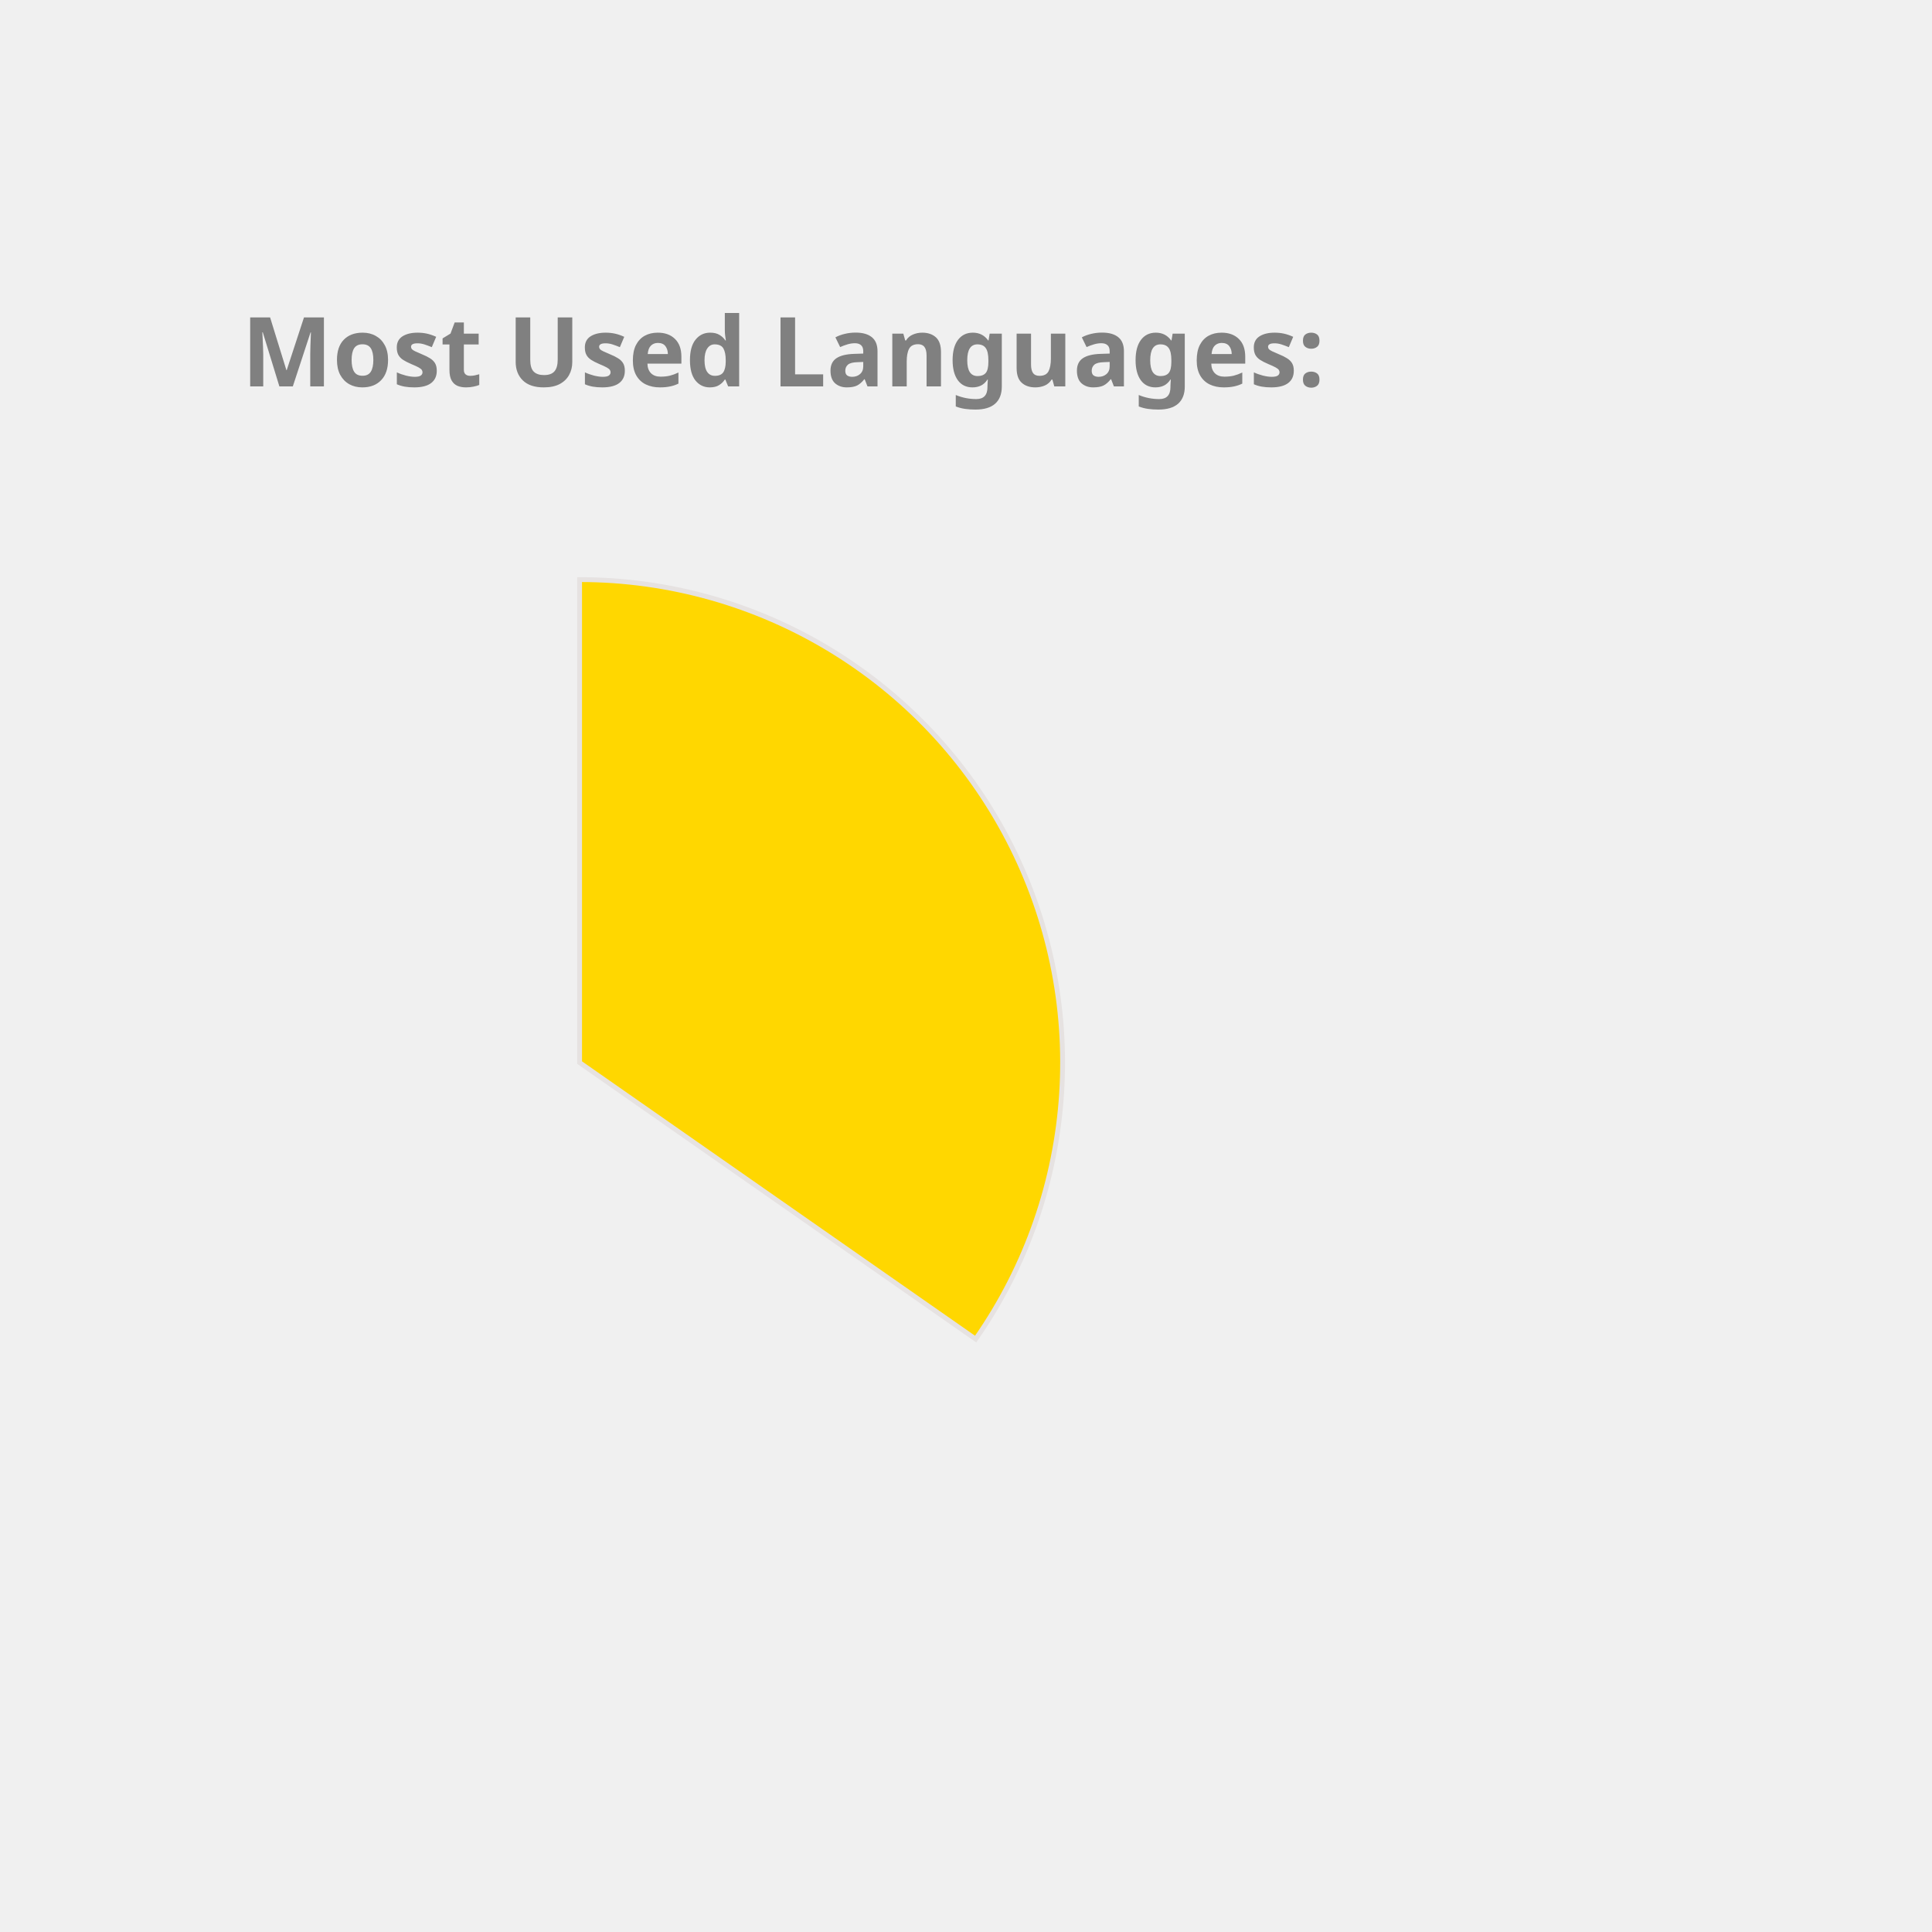
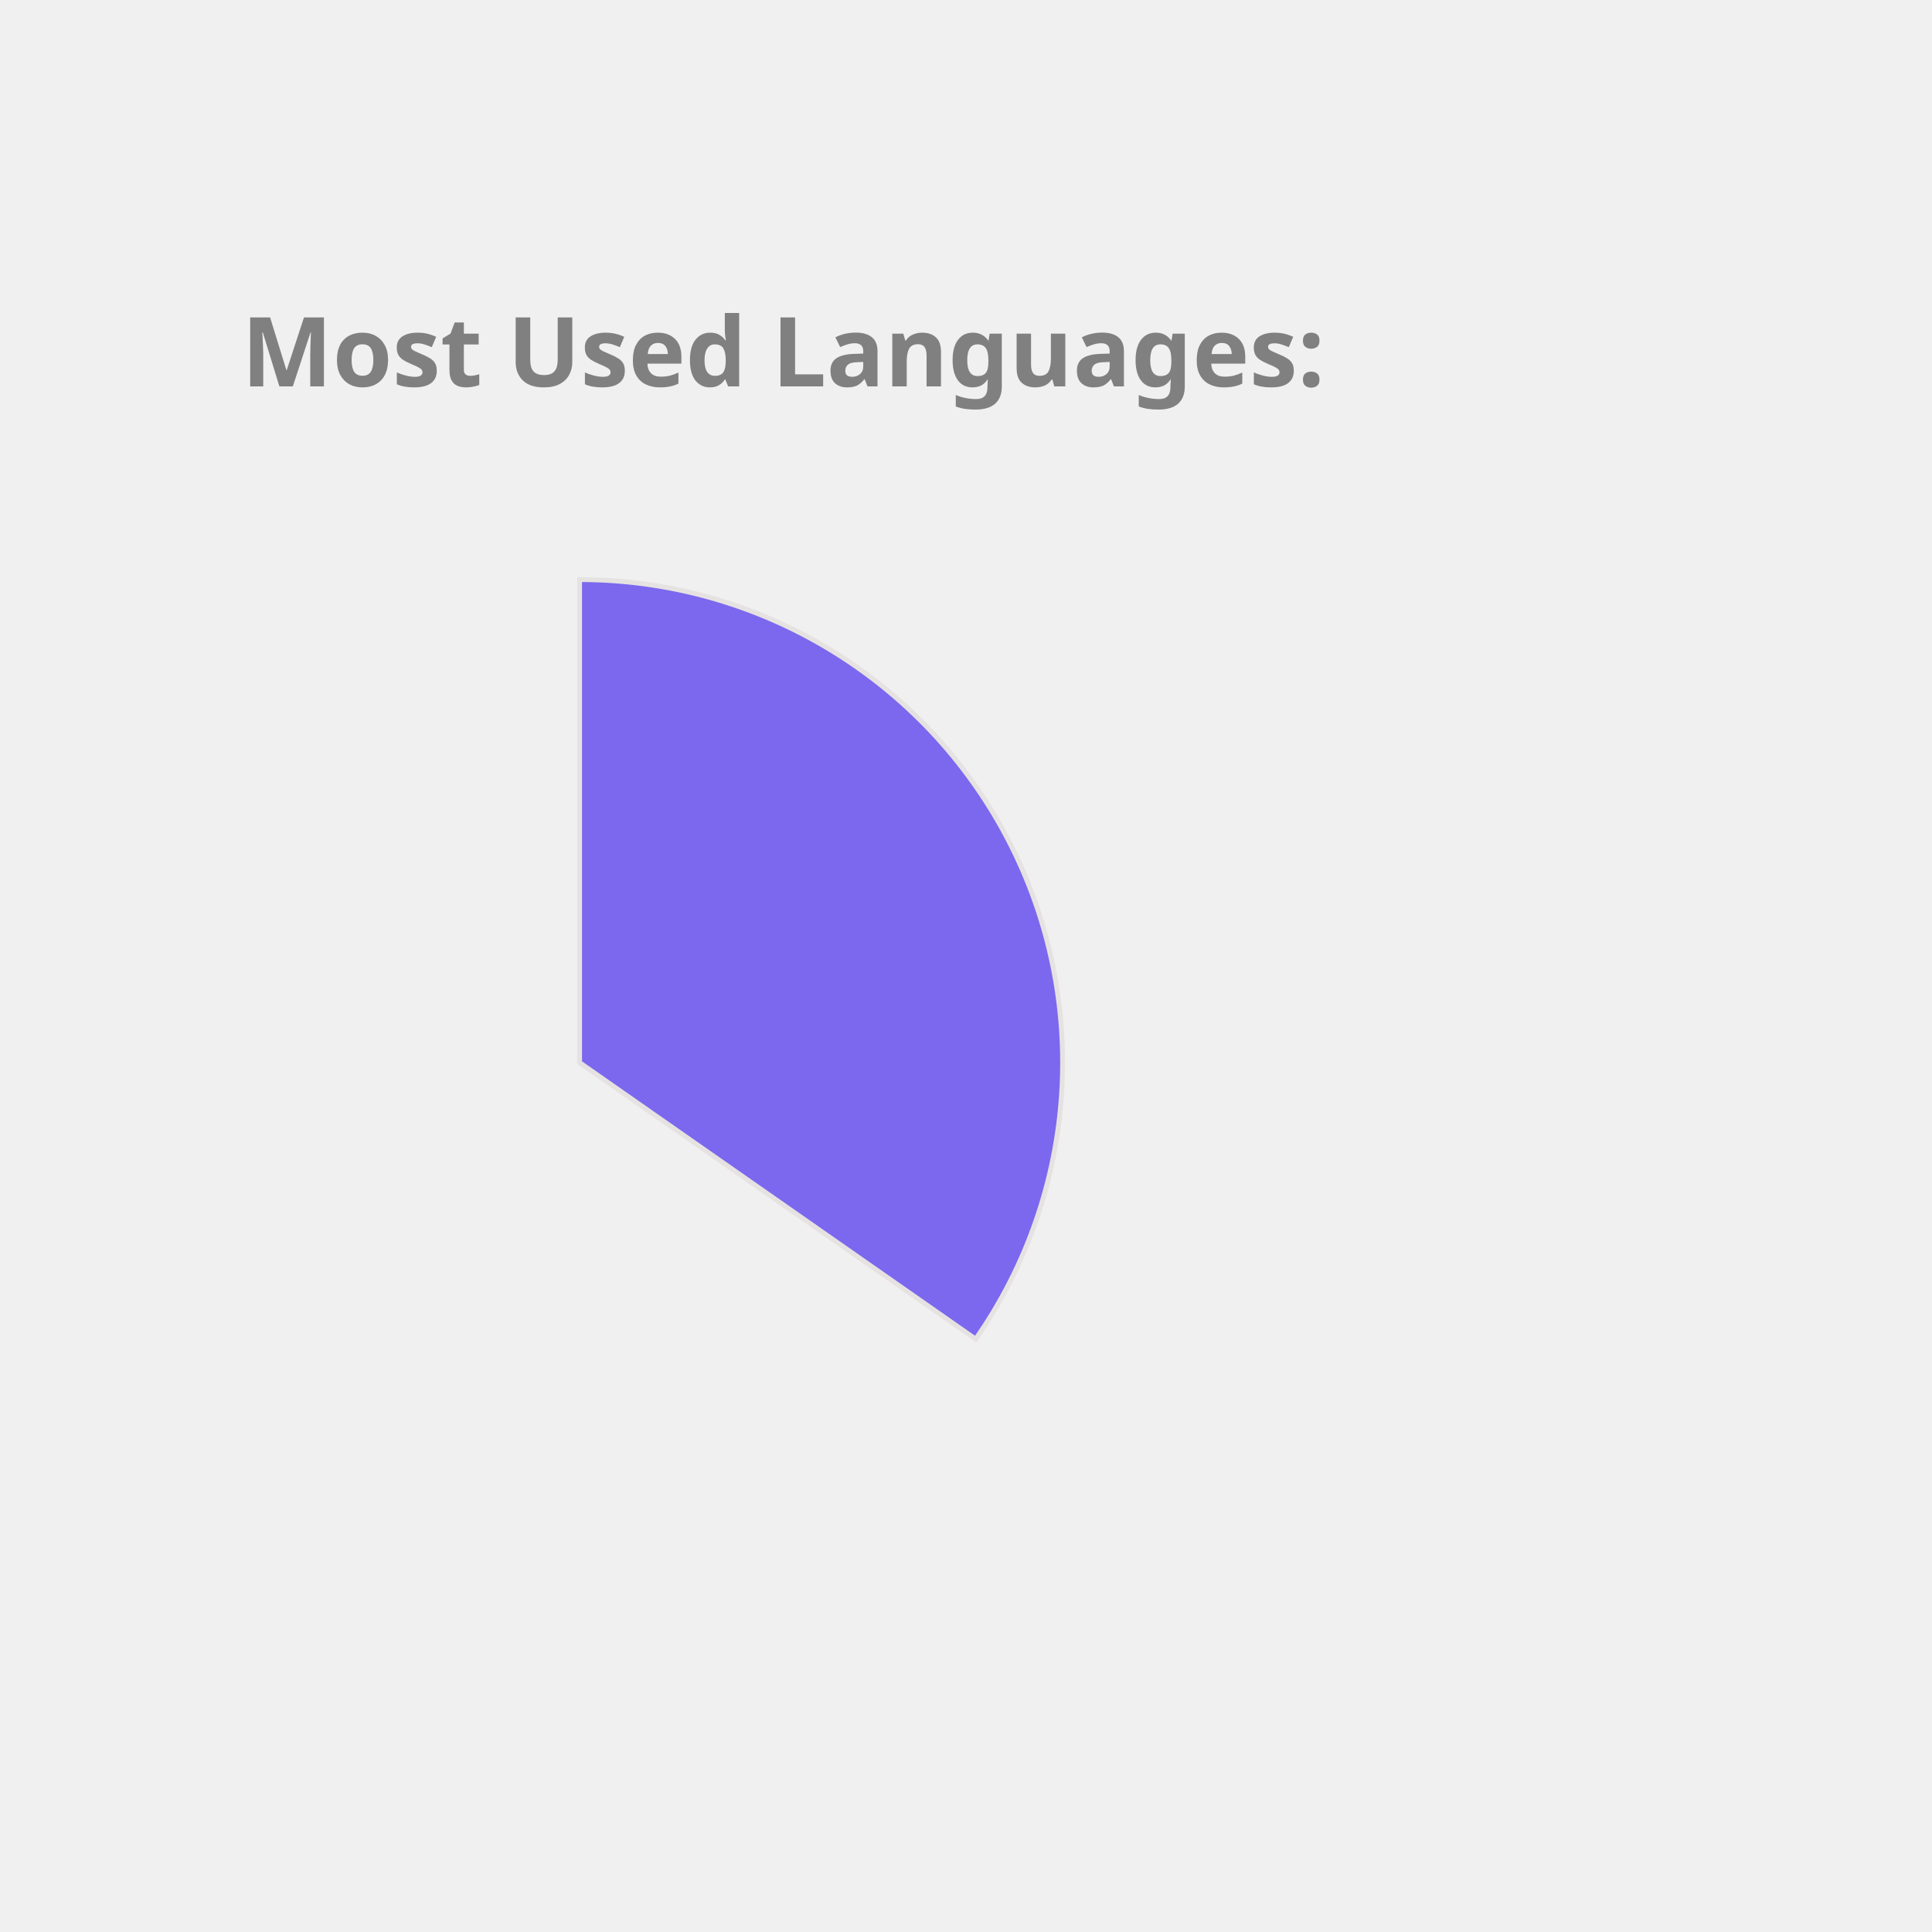
<svg xmlns="http://www.w3.org/2000/svg" height="350px" width="350px" viewBox="0 0 400 400">
  <style> 
        .label {
                font: bold 20px sans-serif;
                color: #404040;
                -webkit-text-stroke: 1px white;
        }

        path {
                stroke: #E6E2E1;
                stroke-width: 1px;
                transform: translate(60px, 100px);
        }

        .path_1 {
                animation: fadeIn 5s linear forwards;
        }

        .path_2 {
                transform: scale(0);
                animation: fadeIn 5s linear forwards 5s;
        }


        
        .path_3 {
                transform: scale(0);
                animation: fadeIn 5s linear forwards 10s;
        }


        .path_4 {
                transform: scale(0);
                animation: fadeIn 5s linear forwards 15s;
        }

        .path_5 {
                transform: scale(0);
                animation: fadeIn 5s linear forwards 20s;
        }

        .path_6 {
                transform: scale(0);
                animation: fadeIn 5s linear forwards 25s;
        }

        .path_7 {
                transform: scale(0);
                animation: fadeIn 5s linear forwards 30s;
        }

        .path_8 {
                transform: scale(0);
                animation: fadeIn 5s linear forwards 35s;
        }

        .path_9 {
                transform: scale(0);
                animation: fadeIn 5s linear forwards 40s;
        }

        .path_10 {
                transform: scale(0);
                animation: fadeIn 5s linear forwards 45s;
        }

        @keyframes fadeIn {
                0% {                        
                        transform: translate(250px, 300px) rotate(0deg) scale(0);
                        
                }
                50% {
                        transform: translate(150px, 220px) rotate(180deg) scale(0.5);
                        
                }
                
                100% {
                        transform: translate(60px, 120px) rotate(360deg) scale(1);
                        
                }
        }
        .txt_1 {
                opacity: 0;
                animation: txtShow 5s linear forwards 0s;
        }

        .txt_2 {
                opacity: 0;
                animation: txtShow 5s linear forwards 5s;
        }

        .txt_3 {
                opacity: 0;
                animation: txtShow 5s linear forwards 10s;
        }

        .txt_4 {
                opacity: 0;
                animation: txtShow 5s linear forwards 15s;
        }

        .txt_5 {
                opacity: 0;
                animation: txtShow 5s linear forwards 20s;
        }

        .txt_6 {
                opacity: 0;
                animation: txtShow 5s linear forwards 25s;
        }

        .txt_7 {
                opacity: 0;
                animation: txtShow 5s linear forwards 30s;
        }

        .txt_8 {
                opacity: 0;
                animation: txtShow 5s linear forwards 35s;
        }

        .txt_9 {
                opacity: 0;
                animation: txtShow 5s linear forwards 40s;
        }

        .txt_10 {
                opacity: 0;
                animation: txtShow 5s linear forwards 45s;
        }

        @keyframes txtShow {
                0% {                        
                        opacity: 0;
                        transform: translate(0px, 0px) scale(0);
                }
                100% {
                        opacity: 1;
                        transform: translate(0px, 0px) scale(1);
                        
                }
        }
</style>
-   <path class="path_1" d="M 60,120 L 60,20 A 100,100 0 0 1 141.995,177.243 Z" fill="Gold" stroke="#fff" stroke-width="2" />
-   <text class="txt_1" x="260" y="150" fill="Gold" stroke="Gold" stroke-width="1">Java</text>
-   <path class="path_2" d="M 60,120 L 141.995,177.243 A 100,100 0 0 1 -27.932,167.624 Z" fill="Chocolate" stroke="#fff" stroke-width="2" />
-   <text class="txt_2" x="260" y="170" fill="Chocolate" stroke="Chocolate" stroke-width="1">TypeScript</text>
-   <path class="path_3" d="M 60,120 L -27.932,167.624 A 100,100 0 0 1 -29.101,74.601 Z" fill="DarkKhaki" stroke="#fff" stroke-width="2" />
-   <text class="txt_3" x="260" y="190" fill="DarkKhaki" stroke="DarkKhaki" stroke-width="1">JavaScript</text>
-   <path class="path_4" d="M 60,120 L -29.101,74.601 A 100,100 0 0 1 -11.154,49.735 Z" fill="MediumTurquoise" stroke="#fff" stroke-width="2" />
-   <text class="txt_4" x="260" y="210" fill="MediumTurquoise" stroke="MediumTurquoise" stroke-width="1">HTML</text>
-   <path class="path_5" d="M 60,120 L -11.154,49.735 A 100,100 0 0 1 10.181,33.293 Z" fill="Pink" stroke="#fff" stroke-width="2" />
-   <text class="txt_5" x="260" y="230" fill="Pink" stroke="Pink" stroke-width="1">CSS</text>
-   <path class="path_6" d="M 60,120 L 10.181,33.293 A 100,100 0 0 1 32.705,23.797 Z" fill="DodgerBlue" stroke="#fff" stroke-width="2" />
-   <text class="txt_6" x="260" y="250" fill="DodgerBlue" stroke="DodgerBlue" stroke-width="1">Sass</text>
-   <path class="path_7" d="M 60,120 L 32.705,23.797 A 100,100 0 0 1 41.879,21.655 Z" fill="RosyBrown" stroke="#fff" stroke-width="2" />
-   <text class="txt_7" x="260" y="270" fill="RosyBrown" stroke="RosyBrown" stroke-width="1">Python</text>
-   <path class="path_8" d="M 60,120 L 41.879,21.655 A 100,100 0 0 1 50.589,20.444 Z" fill="Tomato" stroke="#fff" stroke-width="2" />
-   <text class="txt_8" x="260" y="290" fill="Tomato" stroke="Tomato" stroke-width="1">Batchfile</text>
-   <path class="path_9" d="M 60,120 L 50.589,20.444 A 100,100 0 0 1 54.348,20.16 Z" fill="IndianRed" stroke="#fff" stroke-width="2" />
-   <text class="txt_9" x="260" y="310" fill="IndianRed" stroke="IndianRed" stroke-width="1">Mustache</text>
-   <path class="path_10" d="M 60,120 L 54.348,20.16 A 100,100 0 0 1 58.115,20.018 Z" fill="Orchid" stroke="#fff" stroke-width="2" />
-   <text class="txt_10" x="260" y="330" fill="Orchid" stroke="Orchid" stroke-width="1">SCSS</text>
+   <path class="path_1" d="M 60,120 L 60,20 A 100,100 0 0 1 141.995,177.243 Z" fill="MediumSlateBlue" stroke="#fff" stroke-width="2" />
+   <text class="txt_1" x="260" y="150" fill="MediumSlateBlue" stroke="MediumSlateBlue" stroke-width="1">Java</text>
+   <path class="path_2" d="M 60,120 L 141.995,177.243 A 100,100 0 0 1 -27.932,167.624 Z" fill="CornflowerBlue" stroke="#fff" stroke-width="2" />
+   <text class="txt_2" x="260" y="170" fill="CornflowerBlue" stroke="CornflowerBlue" stroke-width="1">TypeScript</text>
+   <path class="path_3" d="M 60,120 L -27.932,167.624 A 100,100 0 0 1 -29.101,74.601 Z" fill="Orange" stroke="#fff" stroke-width="2" />
+   <text class="txt_3" x="260" y="190" fill="Orange" stroke="Orange" stroke-width="1">JavaScript</text>
+   <path class="path_4" d="M 60,120 L -29.101,74.601 A 100,100 0 0 1 -11.154,49.735 Z" fill="LightSeaGreen" stroke="#fff" stroke-width="2" />
+   <text class="txt_4" x="260" y="210" fill="LightSeaGreen" stroke="LightSeaGreen" stroke-width="1">HTML</text>
+   <path class="path_5" d="M 60,120 L -11.154,49.735 A 100,100 0 0 1 10.181,33.293 Z" fill="SteelBlue" stroke="#fff" stroke-width="2" />
+   <text class="txt_5" x="260" y="230" fill="SteelBlue" stroke="SteelBlue" stroke-width="1">CSS</text>
+   <path class="path_6" d="M 60,120 L 10.181,33.293 A 100,100 0 0 1 32.705,23.797 Z" fill="Crimson" stroke="#fff" stroke-width="2" />
+   <text class="txt_6" x="260" y="250" fill="Crimson" stroke="Crimson" stroke-width="1">Sass</text>
+   <path class="path_7" d="M 60,120 L 32.705,23.797 A 100,100 0 0 1 41.879,21.655 Z" fill="IndianRed" stroke="#fff" stroke-width="2" />
+   <text class="txt_7" x="260" y="270" fill="IndianRed" stroke="IndianRed" stroke-width="1">Python</text>
+   <path class="path_8" d="M 60,120 L 41.879,21.655 A 100,100 0 0 1 50.589,20.444 Z" fill="Orchid" stroke="#fff" stroke-width="2" />
+   <text class="txt_8" x="260" y="290" fill="Orchid" stroke="Orchid" stroke-width="1">Batchfile</text>
+   <path class="path_9" d="M 60,120 L 50.589,20.444 A 100,100 0 0 1 54.348,20.16 Z" fill="Gold" stroke="#fff" stroke-width="2" />
+   <text class="txt_9" x="260" y="310" fill="Gold" stroke="Gold" stroke-width="1">Mustache</text>
+   <path class="path_10" d="M 60,120 L 54.348,20.16 A 100,100 0 0 1 58.115,20.018 Z" fill="Chocolate" stroke="#fff" stroke-width="2" />
+   <text class="txt_10" x="260" y="330" fill="Chocolate" stroke="Chocolate" stroke-width="1">SCSS</text>
  <g class="label">
    <text x="50" y="80" fill="grey">Most Used Languages:</text>
  </g>
</svg>
